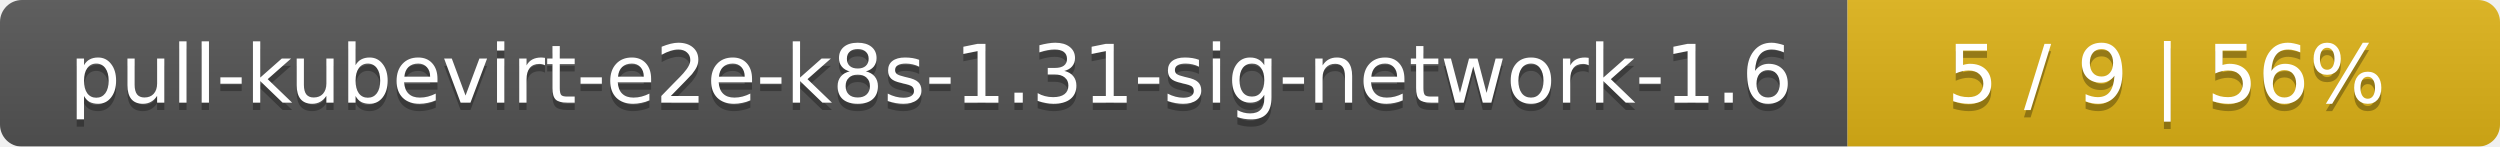
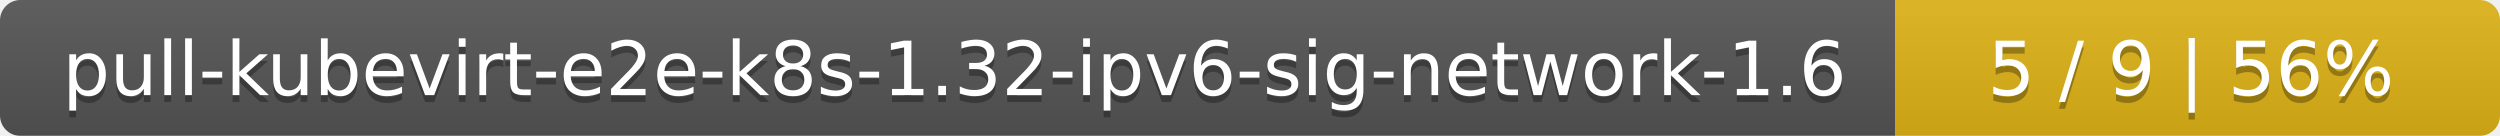
- <svg xmlns="http://www.w3.org/2000/svg" width="341" height="20">
+ <svg xmlns="http://www.w3.org/2000/svg" width="368" height="20">
  <linearGradient id="smooth" x2="0" y2="100%">
    <stop offset="0" stop-color="#bbb" stop-opacity=".1" />
    <stop offset="1" stop-opacity=".1" />
  </linearGradient>
  <mask id="round">
-     <rect width="341" height="20" rx="3" fill="#fff" />
+     <rect width="368" height="20" rx="3" fill="#fff" />
  </mask>
  <g mask="url(#round)">
-     <rect width="252" height="20" fill="#555" />
-     <rect x="252" width="89" height="20" fill="#dfb317" />
-     <rect width="341" height="20" fill="url(#smooth)" />
+     <rect width="279" height="20" fill="#555" />
+     <rect x="279" width="89" height="20" fill="#dfb317" />
+     <rect width="368" height="20" fill="url(#smooth)" />
  </g>
  <g fill="#fff" text-anchor="middle" font-family="DejaVu Sans,Verdana,Geneva,sans-serif" font-size="11">
-     <text x="127" y="15" fill="#010101" fill-opacity=".3">pull-kubevirt-e2e-k8s-1.31-sig-network-1.6</text>
-     <text x="127" y="14">pull-kubevirt-e2e-k8s-1.31-sig-network-1.6</text>
-     <text x="295.5" y="15" fill="#010101" fill-opacity=".3">5 / 9    |    56%</text>
-     <text x="295.5" y="14">5 / 9    |    56%</text>
+     <text x="140.5" y="15" fill="#010101" fill-opacity=".3">pull-kubevirt-e2e-k8s-1.32-ipv6-sig-network-1.6</text>
+     <text x="140.5" y="14">pull-kubevirt-e2e-k8s-1.32-ipv6-sig-network-1.6</text>
+     <text x="322.5" y="15" fill="#010101" fill-opacity=".3">5 / 9    |    56%</text>
+     <text x="322.5" y="14">5 / 9    |    56%</text>
  </g>
</svg>
